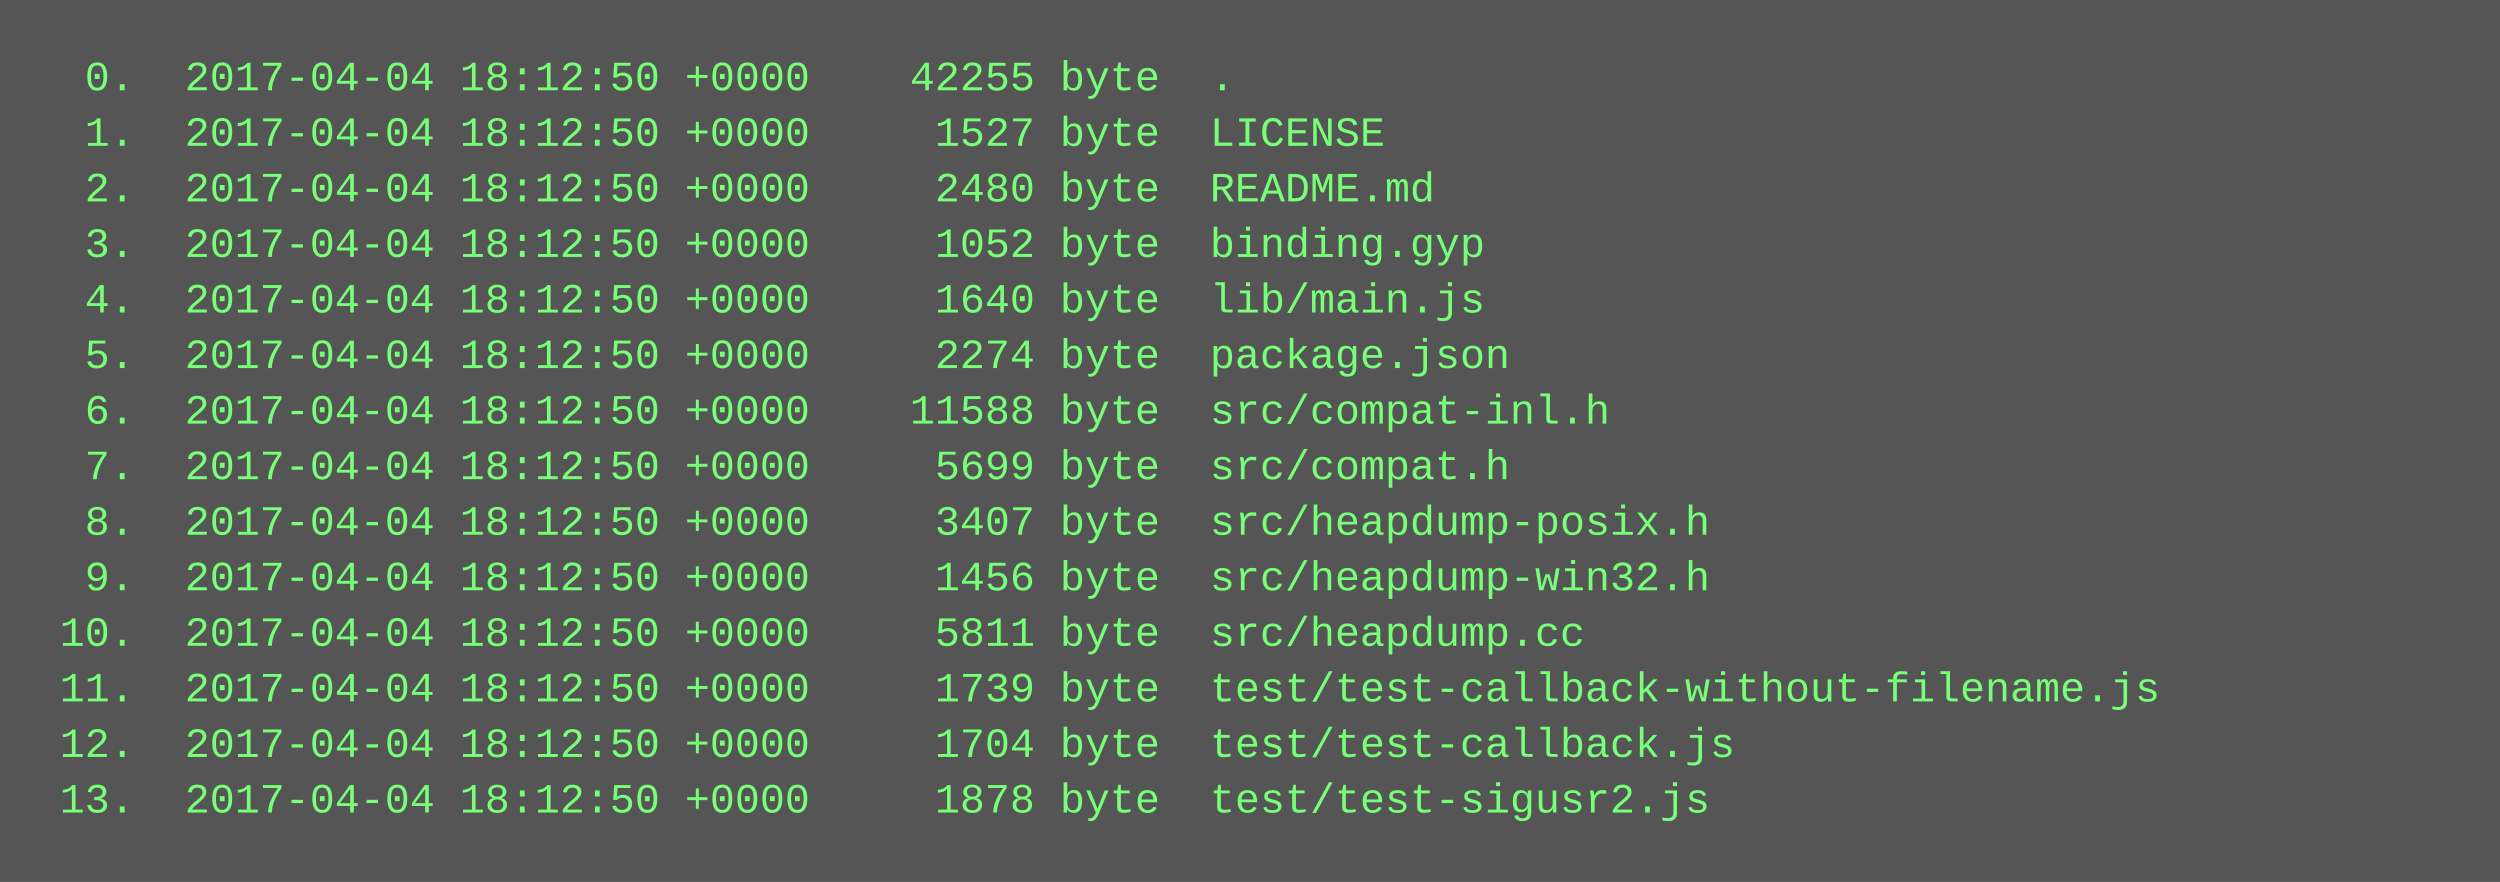
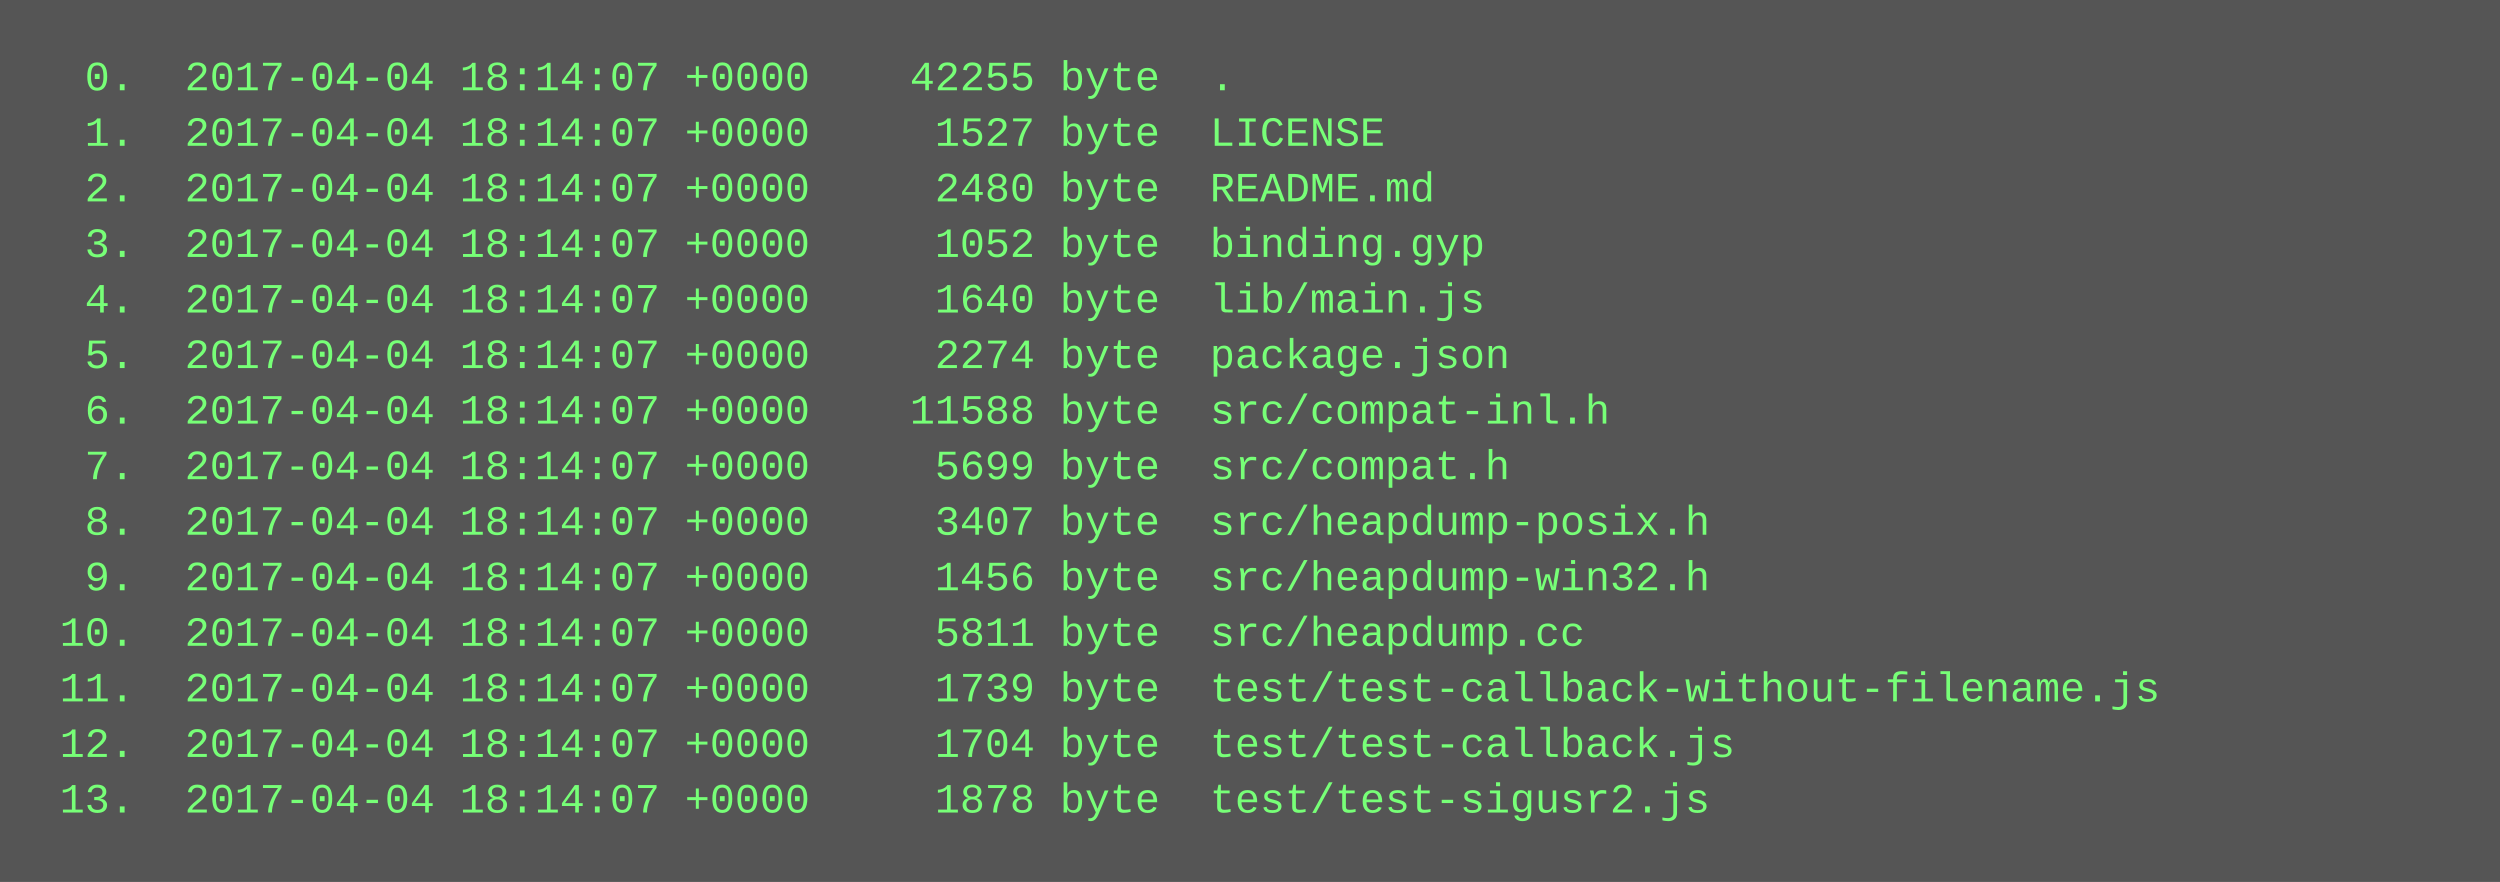
<svg xmlns="http://www.w3.org/2000/svg" height="254" width="720">
  <rect height="254" fill="#555" width="720" />
  <text fill="#7f7" font-family="Courier New" font-size="12" xml:space="preserve">
-     <tspan x="10" y="26">  0.  2017-04-04 18:12:50 +0000    42255 byte  .</tspan>
-     <tspan x="10" y="42">  1.  2017-04-04 18:12:50 +0000     1527 byte  LICENSE</tspan>
-     <tspan x="10" y="58">  2.  2017-04-04 18:12:50 +0000     2480 byte  README.md</tspan>
-     <tspan x="10" y="74">  3.  2017-04-04 18:12:50 +0000     1052 byte  binding.gyp</tspan>
-     <tspan x="10" y="90">  4.  2017-04-04 18:12:50 +0000     1640 byte  lib/main.js</tspan>
-     <tspan x="10" y="106">  5.  2017-04-04 18:12:50 +0000     2274 byte  package.json</tspan>
-     <tspan x="10" y="122">  6.  2017-04-04 18:12:50 +0000    11588 byte  src/compat-inl.h</tspan>
-     <tspan x="10" y="138">  7.  2017-04-04 18:12:50 +0000     5699 byte  src/compat.h</tspan>
-     <tspan x="10" y="154">  8.  2017-04-04 18:12:50 +0000     3407 byte  src/heapdump-posix.h</tspan>
-     <tspan x="10" y="170">  9.  2017-04-04 18:12:50 +0000     1456 byte  src/heapdump-win32.h</tspan>
-     <tspan x="10" y="186"> 10.  2017-04-04 18:12:50 +0000     5811 byte  src/heapdump.cc</tspan>
-     <tspan x="10" y="202"> 11.  2017-04-04 18:12:50 +0000     1739 byte  test/test-callback-without-filename.js</tspan>
-     <tspan x="10" y="218"> 12.  2017-04-04 18:12:50 +0000     1704 byte  test/test-callback.js</tspan>
-     <tspan x="10" y="234"> 13.  2017-04-04 18:12:50 +0000     1878 byte  test/test-sigusr2.js</tspan>
+     <tspan x="10" y="26">  0.  2017-04-04 18:14:07 +0000    42255 byte  .</tspan>
+     <tspan x="10" y="42">  1.  2017-04-04 18:14:07 +0000     1527 byte  LICENSE</tspan>
+     <tspan x="10" y="58">  2.  2017-04-04 18:14:07 +0000     2480 byte  README.md</tspan>
+     <tspan x="10" y="74">  3.  2017-04-04 18:14:07 +0000     1052 byte  binding.gyp</tspan>
+     <tspan x="10" y="90">  4.  2017-04-04 18:14:07 +0000     1640 byte  lib/main.js</tspan>
+     <tspan x="10" y="106">  5.  2017-04-04 18:14:07 +0000     2274 byte  package.json</tspan>
+     <tspan x="10" y="122">  6.  2017-04-04 18:14:07 +0000    11588 byte  src/compat-inl.h</tspan>
+     <tspan x="10" y="138">  7.  2017-04-04 18:14:07 +0000     5699 byte  src/compat.h</tspan>
+     <tspan x="10" y="154">  8.  2017-04-04 18:14:07 +0000     3407 byte  src/heapdump-posix.h</tspan>
+     <tspan x="10" y="170">  9.  2017-04-04 18:14:07 +0000     1456 byte  src/heapdump-win32.h</tspan>
+     <tspan x="10" y="186"> 10.  2017-04-04 18:14:07 +0000     5811 byte  src/heapdump.cc</tspan>
+     <tspan x="10" y="202"> 11.  2017-04-04 18:14:07 +0000     1739 byte  test/test-callback-without-filename.js</tspan>
+     <tspan x="10" y="218"> 12.  2017-04-04 18:14:07 +0000     1704 byte  test/test-callback.js</tspan>
+     <tspan x="10" y="234"> 13.  2017-04-04 18:14:07 +0000     1878 byte  test/test-sigusr2.js</tspan>
  </text>
</svg>
